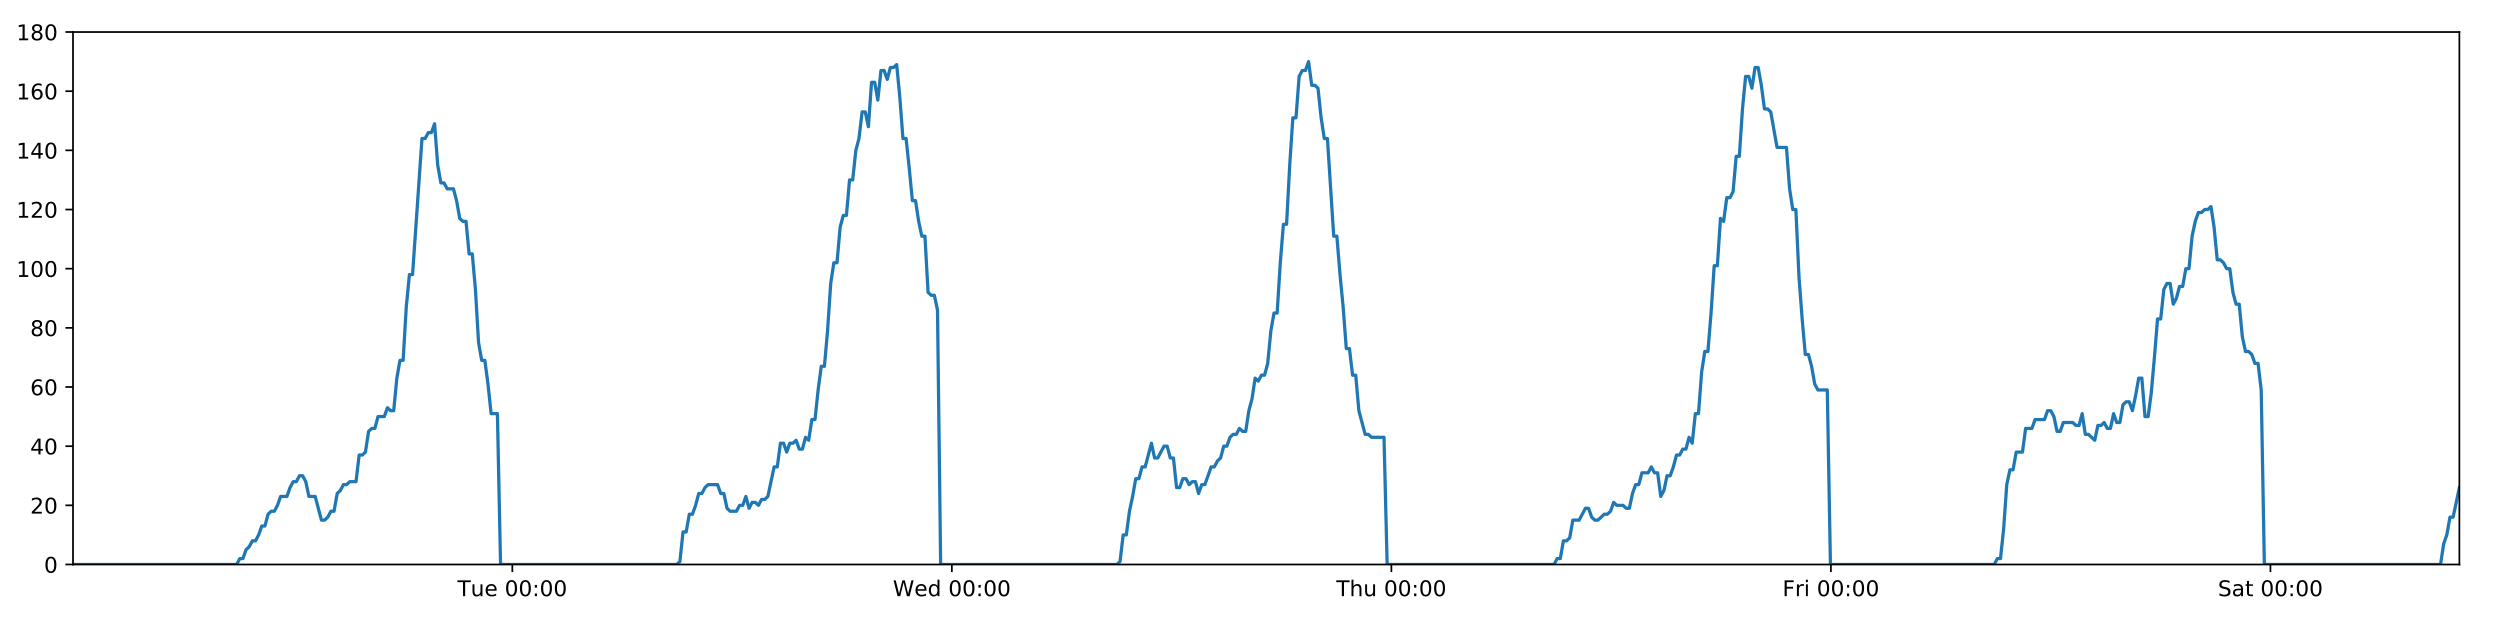
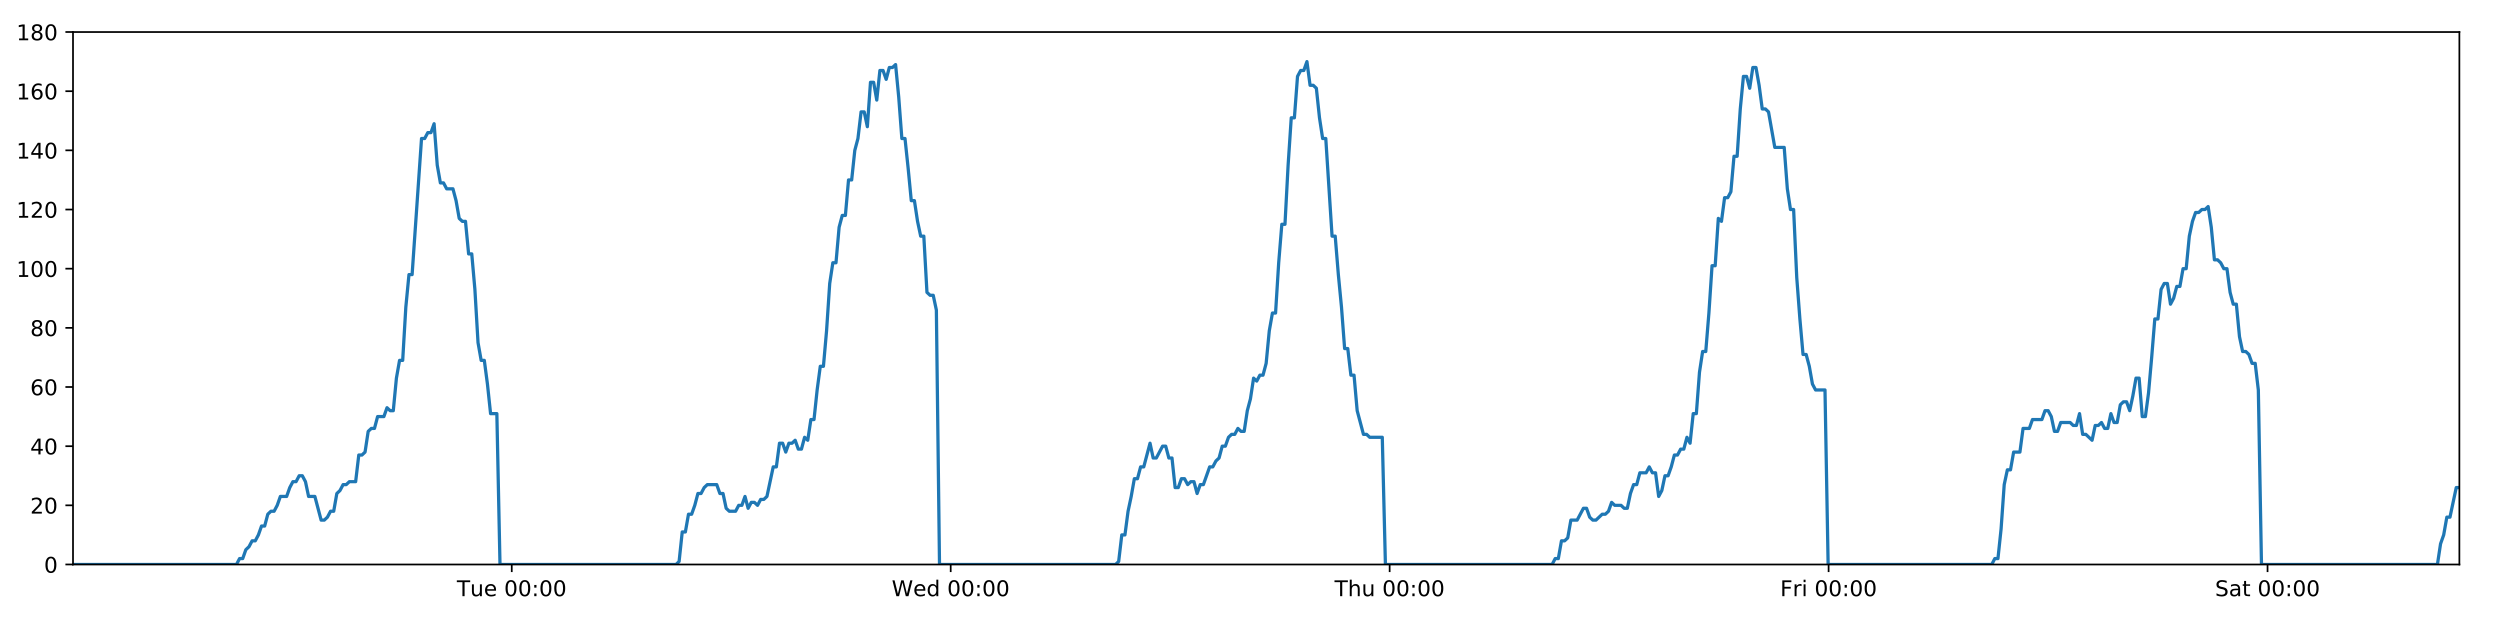
<svg xmlns="http://www.w3.org/2000/svg" xmlns:xlink="http://www.w3.org/1999/xlink" height="288pt" version="1.1" viewBox="0 0 1152 288" width="1152pt">
  <defs>
    <style type="text/css">
*{stroke-linecap:butt;stroke-linejoin:round;}
  </style>
  </defs>
  <g id="figure_1">
    <g id="patch_1">
      <path d="M 0 288  L 1152 288  L 1152 0  L 0 0  z " style="fill:#ffffff;" />
    </g>
    <g id="axes_1">
      <g id="patch_2">
        <path d="M 33.64 260.12  L 1133.28 260.12  L 1133.28 14.76  L 33.64 14.76  z " style="fill:#ffffff;" />
      </g>
      <g id="matplotlib.axis_1">
        <g id="xtick_1">
          <g id="line2d_1">
            <defs>
-               <path d="M 0 0  L 0 3.5  " id="m5f9585ea6b" style="stroke:#000000;stroke-width:0.8;" />
-             </defs>
-             <g>
-               <use style="stroke:#000000;stroke-width:0.8;" x="236.082" xlink:href="#m5f9585ea6b" y="260.12" />
+               <path d="M 0 0  L 0 3.5  " id="m8950c95363" style="stroke:#000000;stroke-width:0.8;" />
+             </defs>
+             <g>
+               <use style="stroke:#000000;stroke-width:0.8;" x="235.816" xlink:href="#m8950c95363" y="260.12" />
            </g>
          </g>
          <g id="text_1">
            <defs>
              <path d="M -0.297 72.906  L 61.375 72.906  L 61.375 64.594  L 35.5 64.594  L 35.5 0  L 25.594 0  L 25.594 64.594  L -0.297 64.594  z " id="DejaVuSans-84" />
              <path d="M 8.5 21.578  L 8.5 54.688  L 17.484 54.688  L 17.484 21.922  Q 17.484 14.156 20.5 10.266  Q 23.531 6.391 29.594 6.391  Q 36.859 6.391 41.078 11.031  Q 45.312 15.672 45.312 23.688  L 45.312 54.688  L 54.297 54.688  L 54.297 0  L 45.312 0  L 45.312 8.406  Q 42.047 3.422 37.719 1  Q 33.406 -1.422 27.688 -1.422  Q 18.266 -1.422 13.375 4.438  Q 8.5 10.297 8.5 21.578  z M 31.109 56  z " id="DejaVuSans-117" />
              <path d="M 56.203 29.594  L 56.203 25.203  L 14.891 25.203  Q 15.484 15.922 20.484 11.062  Q 25.484 6.203 34.422 6.203  Q 39.594 6.203 44.453 7.469  Q 49.312 8.734 54.109 11.281  L 54.109 2.781  Q 49.266 0.734 44.188 -0.344  Q 39.109 -1.422 33.891 -1.422  Q 20.797 -1.422 13.156 6.188  Q 5.516 13.812 5.516 26.812  Q 5.516 40.234 12.766 48.109  Q 20.016 56 32.328 56  Q 43.359 56 49.781 48.891  Q 56.203 41.797 56.203 29.594  z M 47.219 32.234  Q 47.125 39.594 43.094 43.984  Q 39.062 48.391 32.422 48.391  Q 24.906 48.391 20.391 44.141  Q 15.875 39.891 15.188 32.172  z " id="DejaVuSans-101" />
              <path id="DejaVuSans-32" />
              <path d="M 31.781 66.406  Q 24.172 66.406 20.328 58.906  Q 16.5 51.422 16.5 36.375  Q 16.5 21.391 20.328 13.891  Q 24.172 6.391 31.781 6.391  Q 39.453 6.391 43.281 13.891  Q 47.125 21.391 47.125 36.375  Q 47.125 51.422 43.281 58.906  Q 39.453 66.406 31.781 66.406  z M 31.781 74.219  Q 44.047 74.219 50.516 64.516  Q 56.984 54.828 56.984 36.375  Q 56.984 17.969 50.516 8.266  Q 44.047 -1.422 31.781 -1.422  Q 19.531 -1.422 13.062 8.266  Q 6.594 17.969 6.594 36.375  Q 6.594 54.828 13.062 64.516  Q 19.531 74.219 31.781 74.219  z " id="DejaVuSans-48" />
              <path d="M 11.719 12.406  L 22.016 12.406  L 22.016 0  L 11.719 0  z M 11.719 51.703  L 22.016 51.703  L 22.016 39.312  L 11.719 39.312  z " id="DejaVuSans-58" />
            </defs>
-             <g transform="translate(210.7964 274.7184)scale(0.1 -0.1)">
+             <g transform="translate(210.5303 274.7184)scale(0.1 -0.1)">
              <use xlink:href="#DejaVuSans-84" />
              <use x="60.85" xlink:href="#DejaVuSans-117" />
              <use x="124.229" xlink:href="#DejaVuSans-101" />
              <use x="185.752" xlink:href="#DejaVuSans-32" />
              <use x="217.539" xlink:href="#DejaVuSans-48" />
              <use x="281.162" xlink:href="#DejaVuSans-48" />
              <use x="344.785" xlink:href="#DejaVuSans-58" />
              <use x="378.477" xlink:href="#DejaVuSans-48" />
              <use x="442.1" xlink:href="#DejaVuSans-48" />
            </g>
          </g>
        </g>
        <g id="xtick_2">
          <g id="line2d_2">
            <g>
-               <use style="stroke:#000000;stroke-width:0.8;" x="438.615" xlink:href="#m5f9585ea6b" y="260.12" />
+               <use style="stroke:#000000;stroke-width:0.8;" x="438.083" xlink:href="#m8950c95363" y="260.12" />
            </g>
          </g>
          <g id="text_2">
            <defs>
              <path d="M 3.328 72.906  L 13.281 72.906  L 28.609 11.281  L 43.891 72.906  L 54.984 72.906  L 70.312 11.281  L 85.594 72.906  L 95.609 72.906  L 77.297 0  L 64.891 0  L 49.516 63.281  L 33.984 0  L 21.578 0  z " id="DejaVuSans-87" />
              <path d="M 45.406 46.391  L 45.406 75.984  L 54.391 75.984  L 54.391 0  L 45.406 0  L 45.406 8.203  Q 42.578 3.328 38.25 0.953  Q 33.938 -1.422 27.875 -1.422  Q 17.969 -1.422 11.734 6.484  Q 5.516 14.406 5.516 27.297  Q 5.516 40.188 11.734 48.094  Q 17.969 56 27.875 56  Q 33.938 56 38.25 53.625  Q 42.578 51.266 45.406 46.391  z M 14.797 27.297  Q 14.797 17.391 18.875 11.75  Q 22.953 6.109 30.078 6.109  Q 37.203 6.109 41.297 11.75  Q 45.406 17.391 45.406 27.297  Q 45.406 37.203 41.297 42.844  Q 37.203 48.484 30.078 48.484  Q 22.953 48.484 18.875 42.844  Q 14.797 37.203 14.797 27.297  z " id="DejaVuSans-100" />
            </defs>
-             <g transform="translate(411.4264 274.7184)scale(0.1 -0.1)">
+             <g transform="translate(410.894 274.7184)scale(0.1 -0.1)">
              <use xlink:href="#DejaVuSans-87" />
              <use x="98.799" xlink:href="#DejaVuSans-101" />
              <use x="160.322" xlink:href="#DejaVuSans-100" />
              <use x="223.799" xlink:href="#DejaVuSans-32" />
              <use x="255.586" xlink:href="#DejaVuSans-48" />
              <use x="319.209" xlink:href="#DejaVuSans-48" />
              <use x="382.832" xlink:href="#DejaVuSans-58" />
              <use x="416.523" xlink:href="#DejaVuSans-48" />
              <use x="480.146" xlink:href="#DejaVuSans-48" />
            </g>
          </g>
        </g>
        <g id="xtick_3">
          <g id="line2d_3">
            <g>
-               <use style="stroke:#000000;stroke-width:0.8;" x="641.148" xlink:href="#m5f9585ea6b" y="260.12" />
+               <use style="stroke:#000000;stroke-width:0.8;" x="640.35" xlink:href="#m8950c95363" y="260.12" />
            </g>
          </g>
          <g id="text_3">
            <defs>
              <path d="M 54.891 33.016  L 54.891 0  L 45.906 0  L 45.906 32.719  Q 45.906 40.484 42.875 44.328  Q 39.844 48.188 33.797 48.188  Q 26.516 48.188 22.312 43.547  Q 18.109 38.922 18.109 30.906  L 18.109 0  L 9.078 0  L 9.078 75.984  L 18.109 75.984  L 18.109 46.188  Q 21.344 51.125 25.703 53.562  Q 30.078 56 35.797 56  Q 45.219 56 50.047 50.172  Q 54.891 44.344 54.891 33.016  z " id="DejaVuSans-104" />
            </defs>
-             <g transform="translate(615.7586 274.7184)scale(0.1 -0.1)">
+             <g transform="translate(614.96 274.7184)scale(0.1 -0.1)">
              <use xlink:href="#DejaVuSans-84" />
              <use x="61.084" xlink:href="#DejaVuSans-104" />
              <use x="124.463" xlink:href="#DejaVuSans-117" />
              <use x="187.842" xlink:href="#DejaVuSans-32" />
              <use x="219.629" xlink:href="#DejaVuSans-48" />
              <use x="283.252" xlink:href="#DejaVuSans-48" />
              <use x="346.875" xlink:href="#DejaVuSans-58" />
              <use x="380.566" xlink:href="#DejaVuSans-48" />
              <use x="444.189" xlink:href="#DejaVuSans-48" />
            </g>
          </g>
        </g>
        <g id="xtick_4">
          <g id="line2d_4">
            <g>
-               <use style="stroke:#000000;stroke-width:0.8;" x="843.682" xlink:href="#m5f9585ea6b" y="260.12" />
+               <use style="stroke:#000000;stroke-width:0.8;" x="842.617" xlink:href="#m8950c95363" y="260.12" />
            </g>
          </g>
          <g id="text_4">
            <defs>
              <path d="M 9.812 72.906  L 51.703 72.906  L 51.703 64.594  L 19.672 64.594  L 19.672 43.109  L 48.578 43.109  L 48.578 34.812  L 19.672 34.812  L 19.672 0  L 9.812 0  z " id="DejaVuSans-70" />
              <path d="M 41.109 46.297  Q 39.594 47.172 37.812 47.578  Q 36.031 48 33.891 48  Q 26.266 48 22.188 43.047  Q 18.109 38.094 18.109 28.812  L 18.109 0  L 9.078 0  L 9.078 54.688  L 18.109 54.688  L 18.109 46.188  Q 20.953 51.172 25.484 53.578  Q 30.031 56 36.531 56  Q 37.453 56 38.578 55.875  Q 39.703 55.766 41.062 55.516  z " id="DejaVuSans-114" />
              <path d="M 9.422 54.688  L 18.406 54.688  L 18.406 0  L 9.422 0  z M 9.422 75.984  L 18.406 75.984  L 18.406 64.594  L 9.422 64.594  z " id="DejaVuSans-105" />
            </defs>
-             <g transform="translate(821.3682 274.7184)scale(0.1 -0.1)">
+             <g transform="translate(820.3033 274.7184)scale(0.1 -0.1)">
              <use xlink:href="#DejaVuSans-70" />
              <use x="57.41" xlink:href="#DejaVuSans-114" />
              <use x="98.523" xlink:href="#DejaVuSans-105" />
              <use x="126.307" xlink:href="#DejaVuSans-32" />
              <use x="158.094" xlink:href="#DejaVuSans-48" />
              <use x="221.717" xlink:href="#DejaVuSans-48" />
              <use x="285.34" xlink:href="#DejaVuSans-58" />
              <use x="319.031" xlink:href="#DejaVuSans-48" />
              <use x="382.654" xlink:href="#DejaVuSans-48" />
            </g>
          </g>
        </g>
        <g id="xtick_5">
          <g id="line2d_5">
            <g>
-               <use style="stroke:#000000;stroke-width:0.8;" x="1046.215" xlink:href="#m5f9585ea6b" y="260.12" />
+               <use style="stroke:#000000;stroke-width:0.8;" x="1044.883" xlink:href="#m8950c95363" y="260.12" />
            </g>
          </g>
          <g id="text_5">
            <defs>
              <path d="M 53.516 70.516  L 53.516 60.891  Q 47.906 63.578 42.922 64.891  Q 37.938 66.219 33.297 66.219  Q 25.25 66.219 20.875 63.094  Q 16.5 59.969 16.5 54.203  Q 16.5 49.359 19.406 46.891  Q 22.312 44.438 30.422 42.922  L 36.375 41.703  Q 47.406 39.594 52.656 34.297  Q 57.906 29 57.906 20.125  Q 57.906 9.516 50.797 4.047  Q 43.703 -1.422 29.984 -1.422  Q 24.812 -1.422 18.969 -0.25  Q 13.141 0.922 6.891 3.219  L 6.891 13.375  Q 12.891 10.016 18.656 8.297  Q 24.422 6.594 29.984 6.594  Q 38.422 6.594 43.016 9.906  Q 47.609 13.234 47.609 19.391  Q 47.609 24.75 44.312 27.781  Q 41.016 30.812 33.5 32.328  L 27.484 33.5  Q 16.453 35.688 11.516 40.375  Q 6.594 45.062 6.594 53.422  Q 6.594 63.094 13.406 68.656  Q 20.219 74.219 32.172 74.219  Q 37.312 74.219 42.625 73.281  Q 47.953 72.359 53.516 70.516  z " id="DejaVuSans-83" />
              <path d="M 34.281 27.484  Q 23.391 27.484 19.188 25  Q 14.984 22.516 14.984 16.5  Q 14.984 11.719 18.141 8.906  Q 21.297 6.109 26.703 6.109  Q 34.188 6.109 38.703 11.406  Q 43.219 16.703 43.219 25.484  L 43.219 27.484  z M 52.203 31.203  L 52.203 0  L 43.219 0  L 43.219 8.297  Q 40.141 3.328 35.547 0.953  Q 30.953 -1.422 24.312 -1.422  Q 15.922 -1.422 10.953 3.297  Q 6 8.016 6 15.922  Q 6 25.141 12.172 29.828  Q 18.359 34.516 30.609 34.516  L 43.219 34.516  L 43.219 35.406  Q 43.219 41.609 39.141 45  Q 35.062 48.391 27.688 48.391  Q 23 48.391 18.547 47.266  Q 14.109 46.141 10.016 43.891  L 10.016 52.203  Q 14.938 54.109 19.578 55.047  Q 24.219 56 28.609 56  Q 40.484 56 46.344 49.844  Q 52.203 43.703 52.203 31.203  z " id="DejaVuSans-97" />
              <path d="M 18.312 70.219  L 18.312 54.688  L 36.812 54.688  L 36.812 47.703  L 18.312 47.703  L 18.312 18.016  Q 18.312 11.328 20.141 9.422  Q 21.969 7.516 27.594 7.516  L 36.812 7.516  L 36.812 0  L 27.594 0  Q 17.188 0 13.234 3.875  Q 9.281 7.766 9.281 18.016  L 9.281 47.703  L 2.688 47.703  L 2.688 54.688  L 9.281 54.688  L 9.281 70.219  z " id="DejaVuSans-116" />
            </defs>
-             <g transform="translate(1022.018 274.7184)scale(0.1 -0.1)">
+             <g transform="translate(1020.686 274.7184)scale(0.1 -0.1)">
              <use xlink:href="#DejaVuSans-83" />
              <use x="63.477" xlink:href="#DejaVuSans-97" />
              <use x="124.756" xlink:href="#DejaVuSans-116" />
              <use x="163.965" xlink:href="#DejaVuSans-32" />
              <use x="195.752" xlink:href="#DejaVuSans-48" />
              <use x="259.375" xlink:href="#DejaVuSans-48" />
              <use x="322.998" xlink:href="#DejaVuSans-58" />
              <use x="356.689" xlink:href="#DejaVuSans-48" />
              <use x="420.312" xlink:href="#DejaVuSans-48" />
            </g>
          </g>
        </g>
      </g>
      <g id="matplotlib.axis_2">
        <g id="ytick_1">
          <g id="line2d_6">
            <defs>
-               <path d="M 0 0  L -3.5 0  " id="meef18325fc" style="stroke:#000000;stroke-width:0.8;" />
-             </defs>
-             <g>
-               <use style="stroke:#000000;stroke-width:0.8;" x="33.64" xlink:href="#meef18325fc" y="260.12" />
+               <path d="M 0 0  L -3.5 0  " id="mceb5ec8fbe" style="stroke:#000000;stroke-width:0.8;" />
+             </defs>
+             <g>
+               <use style="stroke:#000000;stroke-width:0.8;" x="33.64" xlink:href="#mceb5ec8fbe" y="260.12" />
            </g>
          </g>
          <g id="text_6">
            <g transform="translate(20.2775 263.9192)scale(0.1 -0.1)">
              <use xlink:href="#DejaVuSans-48" />
            </g>
          </g>
        </g>
        <g id="ytick_2">
          <g id="line2d_7">
            <g>
-               <use style="stroke:#000000;stroke-width:0.8;" x="33.64" xlink:href="#meef18325fc" y="232.858" />
+               <use style="stroke:#000000;stroke-width:0.8;" x="33.64" xlink:href="#mceb5ec8fbe" y="232.858" />
            </g>
          </g>
          <g id="text_7">
            <defs>
              <path d="M 19.188 8.297  L 53.609 8.297  L 53.609 0  L 7.328 0  L 7.328 8.297  Q 12.938 14.109 22.625 23.891  Q 32.328 33.688 34.812 36.531  Q 39.547 41.844 41.422 45.531  Q 43.312 49.219 43.312 52.781  Q 43.312 58.594 39.234 62.25  Q 35.156 65.922 28.609 65.922  Q 23.969 65.922 18.812 64.312  Q 13.672 62.703 7.812 59.422  L 7.812 69.391  Q 13.766 71.781 18.938 73  Q 24.125 74.219 28.422 74.219  Q 39.75 74.219 46.484 68.547  Q 53.219 62.891 53.219 53.422  Q 53.219 48.922 51.531 44.891  Q 49.859 40.875 45.406 35.406  Q 44.188 33.984 37.641 27.219  Q 31.109 20.453 19.188 8.297  z " id="DejaVuSans-50" />
            </defs>
            <g transform="translate(13.915 236.657)scale(0.1 -0.1)">
              <use xlink:href="#DejaVuSans-50" />
              <use x="63.623" xlink:href="#DejaVuSans-48" />
            </g>
          </g>
        </g>
        <g id="ytick_3">
          <g id="line2d_8">
            <g>
-               <use style="stroke:#000000;stroke-width:0.8;" x="33.64" xlink:href="#meef18325fc" y="205.596" />
+               <use style="stroke:#000000;stroke-width:0.8;" x="33.64" xlink:href="#mceb5ec8fbe" y="205.596" />
            </g>
          </g>
          <g id="text_8">
            <defs>
              <path d="M 37.797 64.312  L 12.891 25.391  L 37.797 25.391  z M 35.203 72.906  L 47.609 72.906  L 47.609 25.391  L 58.016 25.391  L 58.016 17.188  L 47.609 17.188  L 47.609 0  L 37.797 0  L 37.797 17.188  L 4.891 17.188  L 4.891 26.703  z " id="DejaVuSans-52" />
            </defs>
            <g transform="translate(13.915 209.3948)scale(0.1 -0.1)">
              <use xlink:href="#DejaVuSans-52" />
              <use x="63.623" xlink:href="#DejaVuSans-48" />
            </g>
          </g>
        </g>
        <g id="ytick_4">
          <g id="line2d_9">
            <g>
-               <use style="stroke:#000000;stroke-width:0.8;" x="33.64" xlink:href="#meef18325fc" y="178.333" />
+               <use style="stroke:#000000;stroke-width:0.8;" x="33.64" xlink:href="#mceb5ec8fbe" y="178.333" />
            </g>
          </g>
          <g id="text_9">
            <defs>
              <path d="M 33.016 40.375  Q 26.375 40.375 22.484 35.828  Q 18.609 31.297 18.609 23.391  Q 18.609 15.531 22.484 10.953  Q 26.375 6.391 33.016 6.391  Q 39.656 6.391 43.531 10.953  Q 47.406 15.531 47.406 23.391  Q 47.406 31.297 43.531 35.828  Q 39.656 40.375 33.016 40.375  z M 52.594 71.297  L 52.594 62.312  Q 48.875 64.062 45.094 64.984  Q 41.312 65.922 37.594 65.922  Q 27.828 65.922 22.672 59.328  Q 17.531 52.734 16.797 39.406  Q 19.672 43.656 24.016 45.922  Q 28.375 48.188 33.594 48.188  Q 44.578 48.188 50.953 41.516  Q 57.328 34.859 57.328 23.391  Q 57.328 12.156 50.688 5.359  Q 44.047 -1.422 33.016 -1.422  Q 20.359 -1.422 13.672 8.266  Q 6.984 17.969 6.984 36.375  Q 6.984 53.656 15.188 63.938  Q 23.391 74.219 37.203 74.219  Q 40.922 74.219 44.703 73.484  Q 48.484 72.75 52.594 71.297  z " id="DejaVuSans-54" />
            </defs>
            <g transform="translate(13.915 182.1326)scale(0.1 -0.1)">
              <use xlink:href="#DejaVuSans-54" />
              <use x="63.623" xlink:href="#DejaVuSans-48" />
            </g>
          </g>
        </g>
        <g id="ytick_5">
          <g id="line2d_10">
            <g>
-               <use style="stroke:#000000;stroke-width:0.8;" x="33.64" xlink:href="#meef18325fc" y="151.071" />
+               <use style="stroke:#000000;stroke-width:0.8;" x="33.64" xlink:href="#mceb5ec8fbe" y="151.071" />
            </g>
          </g>
          <g id="text_10">
            <defs>
              <path d="M 31.781 34.625  Q 24.75 34.625 20.719 30.859  Q 16.703 27.094 16.703 20.516  Q 16.703 13.922 20.719 10.156  Q 24.75 6.391 31.781 6.391  Q 38.812 6.391 42.859 10.172  Q 46.922 13.969 46.922 20.516  Q 46.922 27.094 42.891 30.859  Q 38.875 34.625 31.781 34.625  z M 21.922 38.812  Q 15.578 40.375 12.031 44.719  Q 8.5 49.078 8.5 55.328  Q 8.5 64.062 14.719 69.141  Q 20.953 74.219 31.781 74.219  Q 42.672 74.219 48.875 69.141  Q 55.078 64.062 55.078 55.328  Q 55.078 49.078 51.531 44.719  Q 48 40.375 41.703 38.812  Q 48.828 37.156 52.797 32.312  Q 56.781 27.484 56.781 20.516  Q 56.781 9.906 50.312 4.234  Q 43.844 -1.422 31.781 -1.422  Q 19.734 -1.422 13.25 4.234  Q 6.781 9.906 6.781 20.516  Q 6.781 27.484 10.781 32.312  Q 14.797 37.156 21.922 38.812  z M 18.312 54.391  Q 18.312 48.734 21.844 45.562  Q 25.391 42.391 31.781 42.391  Q 38.141 42.391 41.719 45.562  Q 45.312 48.734 45.312 54.391  Q 45.312 60.062 41.719 63.234  Q 38.141 66.406 31.781 66.406  Q 25.391 66.406 21.844 63.234  Q 18.312 60.062 18.312 54.391  z " id="DejaVuSans-56" />
            </defs>
            <g transform="translate(13.915 154.8703)scale(0.1 -0.1)">
              <use xlink:href="#DejaVuSans-56" />
              <use x="63.623" xlink:href="#DejaVuSans-48" />
            </g>
          </g>
        </g>
        <g id="ytick_6">
          <g id="line2d_11">
            <g>
-               <use style="stroke:#000000;stroke-width:0.8;" x="33.64" xlink:href="#meef18325fc" y="123.809" />
+               <use style="stroke:#000000;stroke-width:0.8;" x="33.64" xlink:href="#mceb5ec8fbe" y="123.809" />
            </g>
          </g>
          <g id="text_11">
            <defs>
              <path d="M 12.406 8.297  L 28.516 8.297  L 28.516 63.922  L 10.984 60.406  L 10.984 69.391  L 28.422 72.906  L 38.281 72.906  L 38.281 8.297  L 54.391 8.297  L 54.391 0  L 12.406 0  z " id="DejaVuSans-49" />
            </defs>
            <g transform="translate(7.5525 127.6081)scale(0.1 -0.1)">
              <use xlink:href="#DejaVuSans-49" />
              <use x="63.623" xlink:href="#DejaVuSans-48" />
              <use x="127.246" xlink:href="#DejaVuSans-48" />
            </g>
          </g>
        </g>
        <g id="ytick_7">
          <g id="line2d_12">
            <g>
-               <use style="stroke:#000000;stroke-width:0.8;" x="33.64" xlink:href="#meef18325fc" y="96.547" />
+               <use style="stroke:#000000;stroke-width:0.8;" x="33.64" xlink:href="#mceb5ec8fbe" y="96.547" />
            </g>
          </g>
          <g id="text_12">
            <g transform="translate(7.5525 100.3459)scale(0.1 -0.1)">
              <use xlink:href="#DejaVuSans-49" />
              <use x="63.623" xlink:href="#DejaVuSans-50" />
              <use x="127.246" xlink:href="#DejaVuSans-48" />
            </g>
          </g>
        </g>
        <g id="ytick_8">
          <g id="line2d_13">
            <g>
-               <use style="stroke:#000000;stroke-width:0.8;" x="33.64" xlink:href="#meef18325fc" y="69.284" />
+               <use style="stroke:#000000;stroke-width:0.8;" x="33.64" xlink:href="#mceb5ec8fbe" y="69.284" />
            </g>
          </g>
          <g id="text_13">
            <g transform="translate(7.5525 73.08366)scale(0.1 -0.1)">
              <use xlink:href="#DejaVuSans-49" />
              <use x="63.623" xlink:href="#DejaVuSans-52" />
              <use x="127.246" xlink:href="#DejaVuSans-48" />
            </g>
          </g>
        </g>
        <g id="ytick_9">
          <g id="line2d_14">
            <g>
-               <use style="stroke:#000000;stroke-width:0.8;" x="33.64" xlink:href="#meef18325fc" y="42.022" />
+               <use style="stroke:#000000;stroke-width:0.8;" x="33.64" xlink:href="#mceb5ec8fbe" y="42.022" />
            </g>
          </g>
          <g id="text_14">
            <g transform="translate(7.5525 45.82144)scale(0.1 -0.1)">
              <use xlink:href="#DejaVuSans-49" />
              <use x="63.623" xlink:href="#DejaVuSans-54" />
              <use x="127.246" xlink:href="#DejaVuSans-48" />
            </g>
          </g>
        </g>
        <g id="ytick_10">
          <g id="line2d_15">
            <g>
-               <use style="stroke:#000000;stroke-width:0.8;" x="33.64" xlink:href="#meef18325fc" y="14.76" />
+               <use style="stroke:#000000;stroke-width:0.8;" x="33.64" xlink:href="#mceb5ec8fbe" y="14.76" />
            </g>
          </g>
          <g id="text_15">
            <g transform="translate(7.5525 18.55922)scale(0.1 -0.1)">
              <use xlink:href="#DejaVuSans-49" />
              <use x="63.623" xlink:href="#DejaVuSans-56" />
              <use x="127.246" xlink:href="#DejaVuSans-48" />
            </g>
          </g>
        </g>
      </g>
      <g id="line2d_16">
-         <path clip-path="url(#pc941a6bdcc)" d="M 33.64 260.12  L 109.067 260.12  L 110.49 257.394  L 111.941 257.394  L 113.388 253.304  L 114.834 251.941  L 116.283 249.215  L 117.731 249.215  L 119.18 246.489  L 120.628 242.4  L 122.074 242.4  L 123.522 236.947  L 124.971 235.584  L 126.42 235.584  L 127.869 232.858  L 129.315 228.768  L 132.21 228.768  L 133.656 224.679  L 135.104 221.953  L 136.552 221.953  L 138.002 219.227  L 139.45 219.227  L 140.899 221.953  L 142.345 228.768  L 145.237 228.768  L 148.129 239.673  L 149.58 239.673  L 151.029 238.31  L 152.478 235.584  L 153.924 235.584  L 155.37 227.405  L 156.816 226.042  L 158.263 223.316  L 159.708 223.316  L 161.158 221.953  L 164.051 221.953  L 165.5 209.685  L 166.946 209.685  L 168.393 208.322  L 169.84 198.78  L 171.29 197.417  L 172.736 197.417  L 174.183 191.964  L 177.076 191.964  L 178.525 187.875  L 179.971 189.238  L 181.418 189.238  L 182.864 174.244  L 184.311 166.065  L 185.759 166.065  L 187.208 141.529  L 188.657 126.535  L 190.106 126.535  L 194.452 63.832  L 195.902 63.832  L 197.351 61.106  L 198.8 61.106  L 200.25 57.016  L 201.7 76.1  L 203.15 84.279  L 204.6 84.279  L 206.047 87.005  L 208.94 87.005  L 210.388 92.457  L 211.834 100.636  L 213.283 101.999  L 214.732 101.999  L 216.179 116.993  L 217.626 116.993  L 219.074 133.351  L 220.521 157.887  L 221.968 166.065  L 223.416 166.065  L 224.863 176.97  L 226.31 190.601  L 229.207 190.601  L 230.655 260.12  L 311.871 260.12  L 313.294 258.757  L 314.742 245.126  L 316.188 245.126  L 317.634 236.947  L 319.083 236.947  L 320.53 232.858  L 321.977 227.405  L 323.423 227.405  L 324.871 224.679  L 326.319 223.316  L 330.664 223.316  L 332.111 227.405  L 333.56 227.405  L 335.013 234.221  L 336.46 235.584  L 339.357 235.584  L 340.807 232.858  L 342.255 232.858  L 343.701 228.768  L 345.147 234.221  L 346.593 231.495  L 348.044 231.495  L 349.49 232.858  L 350.936 230.132  L 352.382 230.132  L 353.829 228.768  L 356.724 215.137  L 358.171 215.137  L 359.618 204.232  L 361.064 204.232  L 362.511 208.322  L 363.958 204.232  L 365.403 204.232  L 366.849 202.869  L 368.295 206.959  L 369.744 206.959  L 371.202 201.506  L 372.651 202.869  L 374.097 193.328  L 375.544 193.328  L 376.992 179.696  L 378.442 168.792  L 379.889 168.792  L 381.339 152.434  L 382.789 130.624  L 384.235 121.083  L 385.683 121.083  L 387.13 104.725  L 388.577 99.273  L 390.024 99.273  L 391.471 82.916  L 392.92 82.916  L 394.367 69.284  L 395.815 63.832  L 397.262 51.564  L 398.71 51.564  L 400.156 58.38  L 401.604 37.933  L 403.053 37.933  L 404.499 46.112  L 405.946 32.48  L 407.394 32.48  L 408.841 36.57  L 410.287 31.117  L 411.734 31.117  L 413.182 29.754  L 414.631 44.748  L 416.079 63.832  L 417.526 63.832  L 418.973 77.463  L 420.423 92.457  L 421.87 92.457  L 423.317 101.999  L 424.764 108.815  L 426.211 108.815  L 427.659 134.714  L 429.107 136.077  L 430.554 136.077  L 432.001 142.892  L 433.449 260.12  L 514.664 260.12  L 516.111 258.757  L 517.558 246.489  L 519.007 246.489  L 520.453 235.584  L 521.899 228.768  L 523.347 220.59  L 524.793 220.59  L 526.241 215.137  L 527.69 215.137  L 530.586 204.232  L 532.035 211.048  L 533.482 211.048  L 536.377 205.596  L 537.824 205.596  L 539.272 211.048  L 540.719 211.048  L 542.169 224.679  L 543.615 224.679  L 545.063 220.59  L 546.51 220.59  L 547.962 223.316  L 549.409 221.953  L 550.859 221.953  L 552.307 227.405  L 553.755 223.316  L 555.202 223.316  L 558.1 215.137  L 559.549 215.137  L 560.998 212.411  L 562.446 211.048  L 563.893 205.596  L 565.34 205.596  L 566.788 201.506  L 568.235 200.143  L 569.682 200.143  L 571.13 197.417  L 572.578 198.78  L 574.025 198.78  L 575.472 189.238  L 576.92 183.786  L 578.368 174.244  L 579.814 175.607  L 581.267 172.881  L 582.714 172.881  L 584.163 167.428  L 585.614 152.434  L 587.061 144.256  L 588.507 144.256  L 589.955 121.083  L 591.403 103.362  L 592.851 103.362  L 594.301 76.1  L 595.748 54.29  L 597.194 54.29  L 598.64 35.207  L 600.09 32.48  L 601.537 32.48  L 602.983 28.391  L 604.432 39.296  L 605.882 39.296  L 607.328 40.659  L 608.777 54.29  L 610.231 63.832  L 611.679 63.832  L 614.578 108.815  L 616.028 108.815  L 617.477 126.535  L 618.925 141.529  L 620.373 160.613  L 621.821 160.613  L 623.268 172.881  L 624.715 172.881  L 626.165 189.238  L 629.061 200.143  L 630.509 200.143  L 631.957 201.506  L 637.747 201.506  L 639.195 260.12  L 716.106 260.12  L 717.529 257.394  L 718.976 257.394  L 720.425 249.215  L 721.872 249.215  L 723.317 247.852  L 724.763 239.673  L 727.656 239.673  L 730.552 234.221  L 731.999 234.221  L 733.445 238.31  L 734.892 239.673  L 736.338 239.673  L 739.231 236.947  L 740.677 236.947  L 742.124 235.584  L 743.571 231.495  L 745.017 232.858  L 747.913 232.858  L 749.359 234.221  L 750.807 234.221  L 752.253 227.405  L 753.7 223.316  L 755.146 223.316  L 756.596 217.864  L 759.489 217.864  L 760.936 215.137  L 762.384 217.864  L 763.833 217.864  L 765.281 228.768  L 766.73 226.042  L 768.179 219.227  L 769.626 219.227  L 771.073 215.137  L 772.523 209.685  L 773.971 209.685  L 775.418 206.959  L 776.87 206.959  L 778.319 201.506  L 779.766 204.232  L 781.215 190.601  L 782.662 190.601  L 784.109 171.518  L 785.558 161.976  L 787.006 161.976  L 788.456 144.256  L 789.903 122.446  L 791.353 122.446  L 792.8 100.636  L 794.247 101.999  L 795.695 91.094  L 797.144 91.094  L 798.591 88.368  L 800.038 72.011  L 801.485 72.011  L 802.933 50.201  L 804.381 35.207  L 805.828 35.207  L 807.276 40.659  L 808.723 31.117  L 810.171 31.117  L 811.619 39.296  L 813.067 50.201  L 814.513 50.201  L 815.961 51.564  L 818.856 67.921  L 823.197 67.921  L 824.645 87.005  L 826.093 96.547  L 827.541 96.547  L 828.988 127.898  L 830.435 146.982  L 831.885 163.339  L 833.332 163.339  L 834.779 168.792  L 836.227 176.97  L 837.675 179.696  L 842.017 179.696  L 843.464 260.12  L 918.953 260.12  L 920.375 257.394  L 921.822 257.394  L 923.268 243.763  L 924.715 223.316  L 926.164 216.5  L 927.61 216.5  L 929.059 208.322  L 931.956 208.322  L 933.405 197.417  L 936.303 197.417  L 937.754 193.328  L 942.095 193.328  L 943.543 189.238  L 944.991 189.238  L 946.439 191.964  L 947.886 198.78  L 949.333 198.78  L 950.781 194.691  L 955.122 194.691  L 956.568 196.054  L 958.015 196.054  L 959.463 190.601  L 960.909 200.143  L 962.357 200.143  L 965.25 202.869  L 966.696 196.054  L 968.144 196.054  L 969.591 194.691  L 971.038 197.417  L 972.486 197.417  L 973.935 190.601  L 975.383 194.691  L 976.831 194.691  L 978.278 186.512  L 979.726 185.149  L 981.172 185.149  L 982.618 189.238  L 984.068 182.423  L 985.514 174.244  L 986.961 174.244  L 988.408 191.964  L 989.855 191.964  L 991.303 181.06  L 992.751 164.702  L 994.198 146.982  L 995.648 146.982  L 997.095 133.351  L 998.542 130.624  L 999.989 130.624  L 1001.435 140.166  L 1002.882 137.44  L 1004.331 131.988  L 1005.778 131.988  L 1007.225 123.809  L 1008.674 123.809  L 1010.124 108.815  L 1011.571 101.999  L 1013.017 97.91  L 1014.468 97.91  L 1015.915 96.547  L 1017.361 96.547  L 1018.808 95.184  L 1020.255 104.725  L 1021.701 119.72  L 1023.148 119.72  L 1024.595 121.083  L 1026.041 123.809  L 1027.487 123.809  L 1028.933 134.714  L 1030.379 140.166  L 1031.826 140.166  L 1033.272 155.16  L 1034.718 161.976  L 1036.168 161.976  L 1037.615 163.339  L 1039.064 167.428  L 1040.514 167.428  L 1041.964 179.696  L 1043.414 260.12  L 1124.598 260.12  L 1126.044 250.578  L 1127.49 246.489  L 1128.939 238.31  L 1130.388 238.31  L 1133.28 224.679  L 1133.28 224.679  " style="fill:none;stroke:#1f77b4;stroke-linecap:square;stroke-width:1.5;" />
+         <path clip-path="url(#p02f642b77d)" d="M 33.64 260.12  L 108.968 260.12  L 110.389 257.394  L 111.838 257.394  L 113.283 253.304  L 114.727 251.941  L 116.174 249.215  L 117.62 249.215  L 119.068 246.489  L 120.513 242.4  L 121.958 242.4  L 123.404 236.947  L 124.851 235.584  L 126.298 235.584  L 127.745 232.858  L 129.189 228.768  L 132.08 228.768  L 133.524 224.679  L 134.97 221.953  L 136.416 221.953  L 137.865 219.227  L 139.311 219.227  L 140.758 221.953  L 142.202 228.768  L 145.09 228.768  L 147.979 239.673  L 149.428 239.673  L 150.874 238.31  L 152.322 235.584  L 153.766 235.584  L 155.21 227.405  L 156.654 226.042  L 158.099 223.316  L 159.543 223.316  L 160.99 221.953  L 163.879 221.953  L 165.326 209.685  L 166.77 209.685  L 168.216 208.322  L 169.661 198.78  L 171.109 197.417  L 172.553 197.417  L 173.998 191.964  L 176.887 191.964  L 178.335 187.875  L 179.779 189.238  L 181.224 189.238  L 182.668 174.244  L 184.113 166.065  L 185.559 166.065  L 187.006 141.529  L 188.454 126.535  L 189.9 126.535  L 194.241 63.832  L 195.689 63.832  L 197.136 61.106  L 198.583 61.106  L 200.031 57.016  L 201.479 76.1  L 202.928 84.279  L 204.375 84.279  L 205.821 87.005  L 208.71 87.005  L 210.155 92.457  L 211.6 100.636  L 213.047 101.999  L 214.494 101.999  L 215.939 116.993  L 217.384 116.993  L 218.83 133.351  L 220.275 157.887  L 221.721 166.065  L 223.167 166.065  L 224.611 176.97  L 226.057 190.601  L 228.95 190.601  L 230.396 260.12  L 311.505 260.12  L 312.927 258.757  L 314.372 245.126  L 315.817 245.126  L 317.26 236.947  L 318.708 236.947  L 320.153 232.858  L 321.598 227.405  L 323.042 227.405  L 324.488 224.679  L 325.935 223.316  L 330.274 223.316  L 331.718 227.405  L 333.166 227.405  L 334.617 234.221  L 336.061 235.584  L 338.955 235.584  L 340.403 232.858  L 341.849 232.858  L 343.293 228.768  L 344.738 234.221  L 346.181 231.495  L 347.63 231.495  L 349.074 232.858  L 350.519 230.132  L 351.963 230.132  L 353.408 228.768  L 356.299 215.137  L 357.744 215.137  L 359.189 204.232  L 360.634 204.232  L 362.079 208.322  L 363.523 204.232  L 364.967 204.232  L 366.411 202.869  L 367.855 206.959  L 369.302 206.959  L 370.758 201.506  L 372.205 202.869  L 373.649 193.328  L 375.094 193.328  L 376.541 179.696  L 377.988 168.792  L 379.434 168.792  L 380.882 152.434  L 382.33 130.624  L 383.774 121.083  L 385.22 121.083  L 386.665 104.725  L 388.11 99.273  L 389.555 99.273  L 391.001 82.916  L 392.448 82.916  L 393.893 69.284  L 395.339 63.832  L 396.784 51.564  L 398.23 51.564  L 399.674 58.38  L 401.12 37.933  L 402.567 37.933  L 404.011 46.112  L 405.457 32.48  L 406.902 32.48  L 408.348 36.57  L 409.792 31.117  L 411.237 31.117  L 412.683 29.754  L 414.13 44.748  L 415.576 63.832  L 417.022 63.832  L 418.467 77.463  L 419.915 92.457  L 421.36 92.457  L 422.805 101.999  L 424.25 108.815  L 425.695 108.815  L 427.141 134.714  L 428.587 136.077  L 430.032 136.077  L 431.478 142.892  L 432.923 260.12  L 514.032 260.12  L 515.477 258.757  L 516.922 246.489  L 518.369 246.489  L 519.813 235.584  L 521.257 228.768  L 522.703 220.59  L 524.147 220.59  L 525.593 215.137  L 527.04 215.137  L 529.932 204.232  L 531.38 211.048  L 532.825 211.048  L 535.717 205.596  L 537.162 205.596  L 538.607 211.048  L 540.053 211.048  L 541.5 224.679  L 542.945 224.679  L 544.39 220.59  L 545.835 220.59  L 547.286 223.316  L 548.731 221.953  L 550.179 221.953  L 551.625 227.405  L 553.071 223.316  L 554.516 223.316  L 557.411 215.137  L 558.857 215.137  L 560.304 212.411  L 561.75 211.048  L 563.196 205.596  L 564.641 205.596  L 566.087 201.506  L 567.533 200.143  L 568.978 200.143  L 570.423 197.417  L 571.869 198.78  L 573.315 198.78  L 574.76 189.238  L 576.205 183.786  L 577.652 174.244  L 579.096 175.607  L 580.547 172.881  L 581.993 172.881  L 583.439 167.428  L 584.889 152.434  L 586.333 144.256  L 587.778 144.256  L 589.223 121.083  L 590.669 103.362  L 592.115 103.362  L 593.564 76.1  L 595.009 54.29  L 596.453 54.29  L 597.897 35.207  L 599.346 32.48  L 600.79 32.48  L 602.235 28.391  L 603.682 39.296  L 605.13 39.296  L 606.574 40.659  L 608.021 54.29  L 609.473 63.832  L 610.919 63.832  L 613.814 108.815  L 615.262 108.815  L 616.709 126.535  L 618.156 141.529  L 619.602 160.613  L 621.047 160.613  L 622.492 172.881  L 623.938 172.881  L 625.386 189.238  L 628.278 200.143  L 629.724 200.143  L 631.171 201.506  L 636.953 201.506  L 638.399 260.12  L 715.208 260.12  L 716.63 257.394  L 718.075 257.394  L 719.522 249.215  L 720.967 249.215  L 722.411 247.852  L 723.855 239.673  L 726.744 239.673  L 729.636 234.221  L 731.08 234.221  L 732.525 238.31  L 733.97 239.673  L 735.414 239.673  L 738.303 236.947  L 739.748 236.947  L 741.193 235.584  L 742.638 231.495  L 744.081 232.858  L 746.974 232.858  L 748.418 234.221  L 749.864 234.221  L 751.308 227.405  L 752.753 223.316  L 754.198 223.316  L 755.645 217.864  L 758.535 217.864  L 759.98 215.137  L 761.426 217.864  L 762.873 217.864  L 764.319 228.768  L 765.767 226.042  L 767.214 219.227  L 768.658 219.227  L 770.104 215.137  L 771.551 209.685  L 772.998 209.685  L 774.443 206.959  L 775.893 206.959  L 777.34 201.506  L 778.785 204.232  L 780.232 190.601  L 781.677 190.601  L 783.123 171.518  L 784.569 161.976  L 786.016 161.976  L 787.463 144.256  L 788.909 122.446  L 790.356 122.446  L 791.802 100.636  L 793.247 101.999  L 794.693 91.094  L 796.14 91.094  L 797.585 88.368  L 799.03 72.011  L 800.476 72.011  L 801.921 50.201  L 803.367 35.207  L 804.813 35.207  L 806.259 40.659  L 807.704 31.117  L 809.15 31.117  L 810.596 39.296  L 812.042 50.201  L 813.487 50.201  L 814.932 51.564  L 817.823 67.921  L 822.159 67.921  L 823.605 87.005  L 825.051 96.547  L 826.498 96.547  L 827.943 127.898  L 829.388 146.982  L 830.835 163.339  L 832.281 163.339  L 833.726 168.792  L 835.172 176.97  L 836.618 179.696  L 840.955 179.696  L 842.4 260.12  L 917.789 260.12  L 919.21 257.394  L 920.654 257.394  L 922.099 243.763  L 923.543 223.316  L 924.991 216.5  L 926.435 216.5  L 927.882 208.322  L 930.775 208.322  L 932.222 197.417  L 935.117 197.417  L 936.565 193.328  L 940.901 193.328  L 942.347 189.238  L 943.793 189.238  L 945.239 191.964  L 946.684 198.78  L 948.129 198.78  L 949.575 194.691  L 953.911 194.691  L 955.355 196.054  L 956.8 196.054  L 958.246 190.601  L 959.69 200.143  L 961.136 200.143  L 964.025 202.869  L 965.47 196.054  L 966.915 196.054  L 968.36 194.691  L 969.806 197.417  L 971.252 197.417  L 972.699 190.601  L 974.145 194.691  L 975.591 194.691  L 977.036 186.512  L 978.482 185.149  L 979.926 185.149  L 981.371 189.238  L 982.818 182.423  L 984.263 174.244  L 985.708 174.244  L 987.152 191.964  L 988.598 191.964  L 990.044 181.06  L 991.49 164.702  L 992.935 146.982  L 994.383 146.982  L 995.828 133.351  L 997.274 130.624  L 998.718 130.624  L 1000.163 140.166  L 1001.608 137.44  L 1003.055 131.988  L 1004.5 131.988  L 1005.945 123.809  L 1007.392 123.809  L 1008.84 108.815  L 1010.286 101.999  L 1011.73 97.91  L 1013.178 97.91  L 1014.624 96.547  L 1016.068 96.547  L 1017.513 95.184  L 1018.958 104.725  L 1020.402 119.72  L 1021.847 119.72  L 1023.292 121.083  L 1024.736 123.809  L 1026.18 123.809  L 1027.625 134.714  L 1029.069 140.166  L 1030.514 140.166  L 1031.958 155.16  L 1033.402 161.976  L 1034.85 161.976  L 1036.295 163.339  L 1037.743 167.428  L 1039.19 167.428  L 1040.639 179.696  L 1042.087 260.12  L 1123.164 260.12  L 1124.608 250.578  L 1126.052 246.489  L 1127.499 238.31  L 1128.946 238.31  L 1131.834 224.679  L 1133.28 224.679  L 1133.28 224.679  " style="fill:none;stroke:#1f77b4;stroke-linecap:square;stroke-width:1.5;" />
      </g>
      <g id="patch_3">
        <path d="M 33.64 260.12  L 33.64 14.76  " style="fill:none;stroke:#000000;stroke-linecap:square;stroke-linejoin:miter;stroke-width:0.8;" />
      </g>
      <g id="patch_4">
        <path d="M 1133.28 260.12  L 1133.28 14.76  " style="fill:none;stroke:#000000;stroke-linecap:square;stroke-linejoin:miter;stroke-width:0.8;" />
      </g>
      <g id="patch_5">
        <path d="M 33.64 260.12  L 1133.28 260.12  " style="fill:none;stroke:#000000;stroke-linecap:square;stroke-linejoin:miter;stroke-width:0.8;" />
      </g>
      <g id="patch_6">
        <path d="M 33.64 14.76  L 1133.28 14.76  " style="fill:none;stroke:#000000;stroke-linecap:square;stroke-linejoin:miter;stroke-width:0.8;" />
      </g>
    </g>
  </g>
  <defs>
-     <clipPath id="pc941a6bdcc">
+     <clipPath id="p02f642b77d">
      <rect height="245.36" width="1099.64" x="33.64" y="14.76" />
    </clipPath>
  </defs>
</svg>
